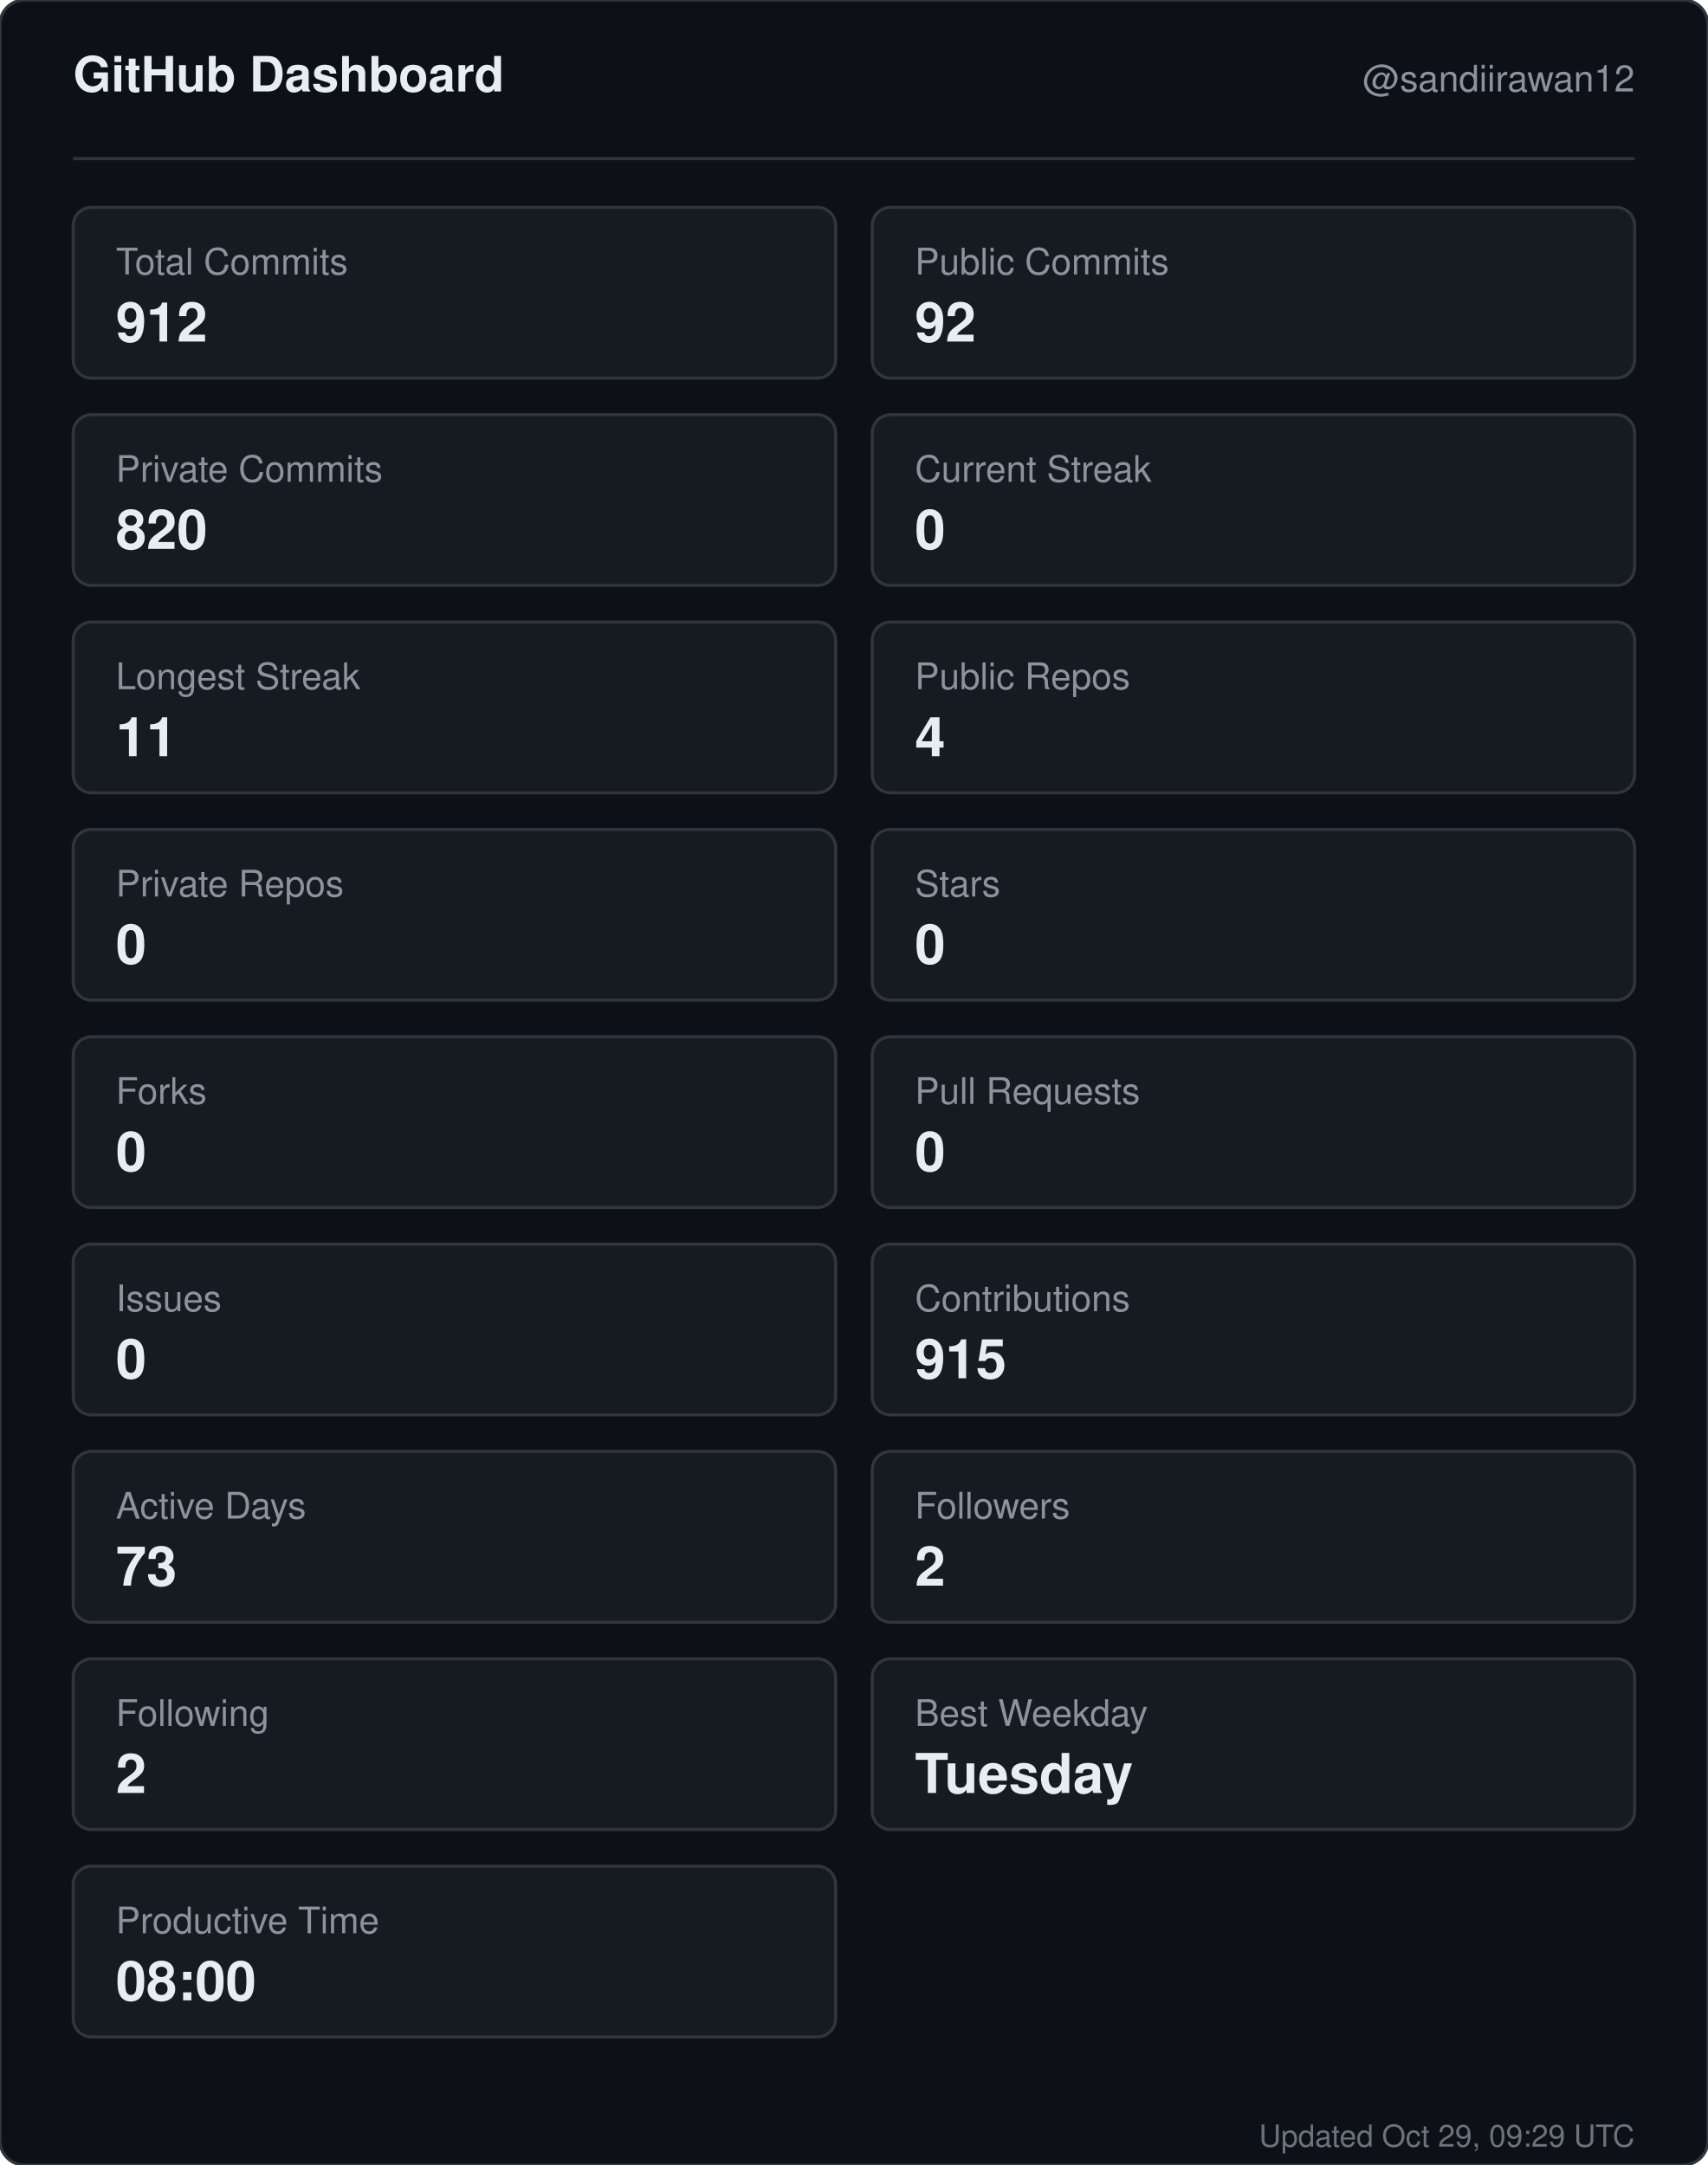
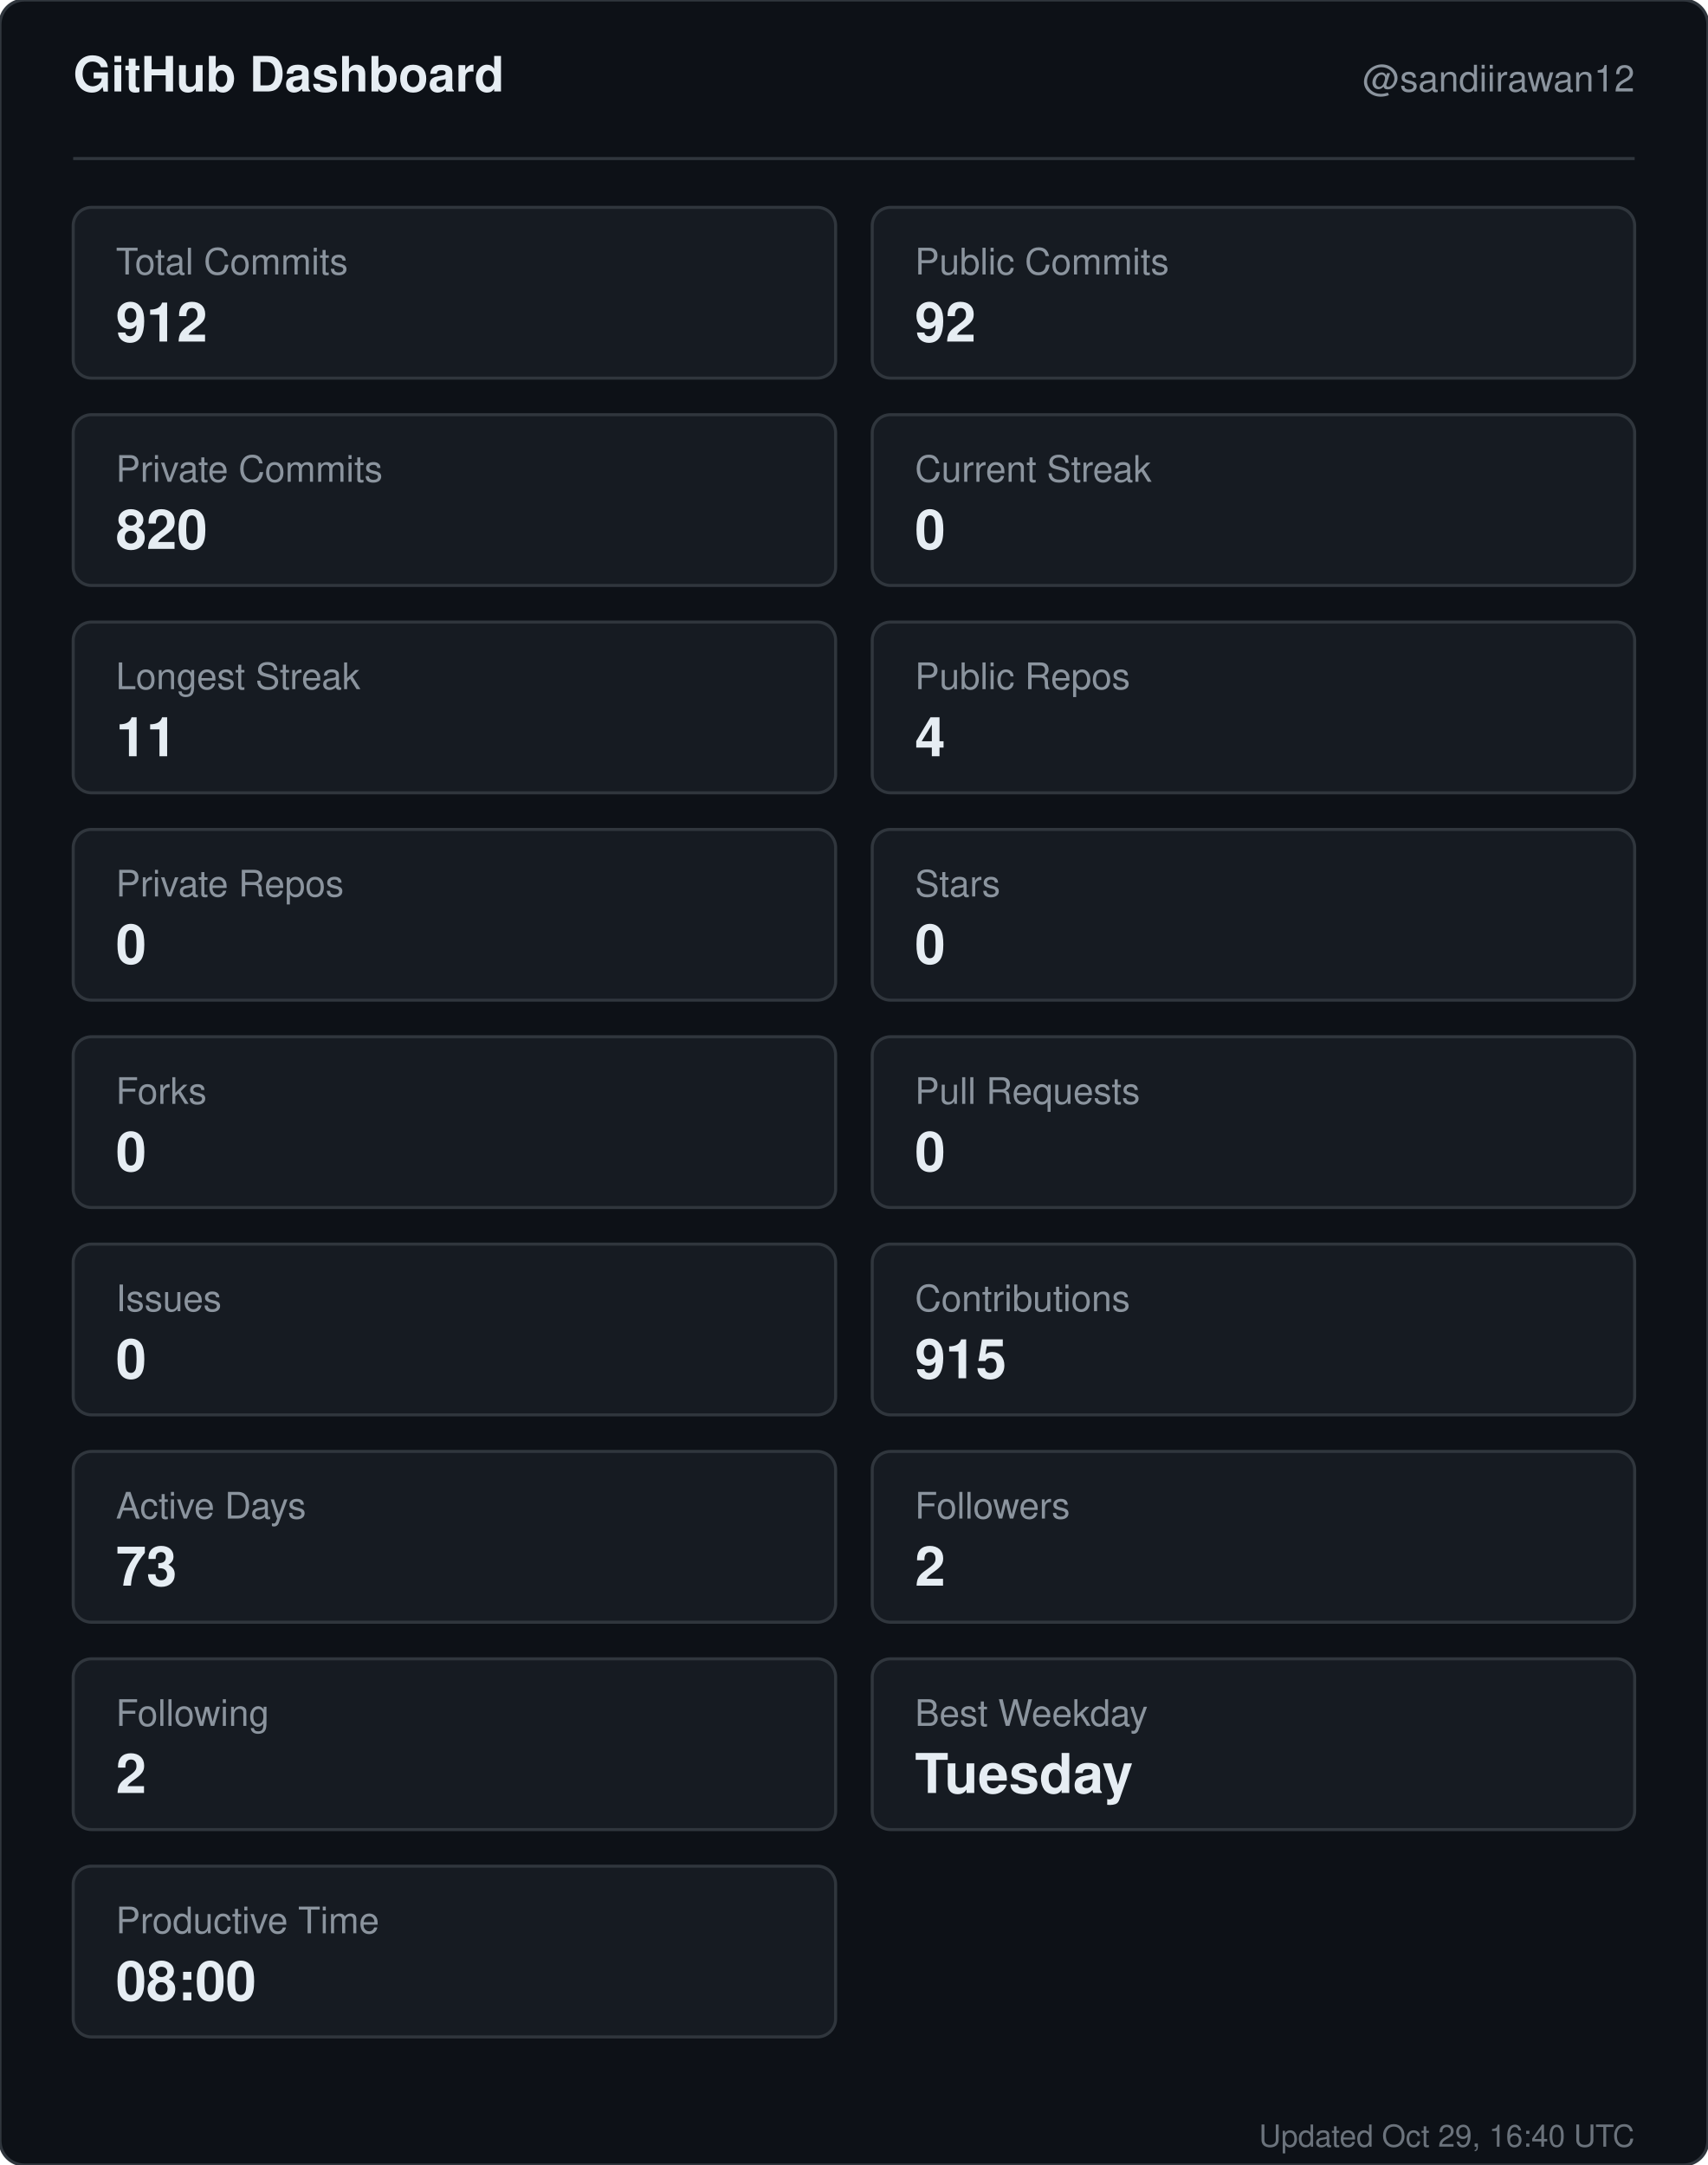
<svg xmlns="http://www.w3.org/2000/svg" width="560" height="710" viewBox="0 0 560 710" role="img" aria-label="GitHub dashboard for sandiirawan12">
  <rect width="560" height="710" rx="8" fill="#0d1117" stroke="#30363d" />
  <g font-family="-apple-system, BlinkMacSystemFont, Segoe UI, Helvetica, Arial, sans-serif">
    <text x="24" y="30" fill="#e6edf3" font-size="16" font-weight="700">GitHub Dashboard</text>
    <text x="536" y="30" fill="#8b949e" font-size="12" text-anchor="end">@sandiirawan12</text>
    <line x1="24" y1="52" x2="536" y2="52" stroke="#30363d" />
    <rect x="24" y="68" width="250" height="56" rx="6" fill="#161b22" stroke="#30363d" />
    <text x="38" y="90" fill="#8b949e" font-size="12">Total Commits</text>
    <text x="38" y="112" fill="#e6edf3" font-size="18" font-weight="700">912</text>
    <rect x="286" y="68" width="250" height="56" rx="6" fill="#161b22" stroke="#30363d" />
    <text x="300" y="90" fill="#8b949e" font-size="12">Public Commits</text>
    <text x="300" y="112" fill="#e6edf3" font-size="18" font-weight="700">92</text>
    <rect x="24" y="136" width="250" height="56" rx="6" fill="#161b22" stroke="#30363d" />
    <text x="38" y="158" fill="#8b949e" font-size="12">Private Commits</text>
    <text x="38" y="180" fill="#e6edf3" font-size="18" font-weight="700">820</text>
    <rect x="286" y="136" width="250" height="56" rx="6" fill="#161b22" stroke="#30363d" />
    <text x="300" y="158" fill="#8b949e" font-size="12">Current Streak</text>
    <text x="300" y="180" fill="#e6edf3" font-size="18" font-weight="700">0</text>
    <rect x="24" y="204" width="250" height="56" rx="6" fill="#161b22" stroke="#30363d" />
    <text x="38" y="226" fill="#8b949e" font-size="12">Longest Streak</text>
    <text x="38" y="248" fill="#e6edf3" font-size="18" font-weight="700">11</text>
    <rect x="286" y="204" width="250" height="56" rx="6" fill="#161b22" stroke="#30363d" />
    <text x="300" y="226" fill="#8b949e" font-size="12">Public Repos</text>
    <text x="300" y="248" fill="#e6edf3" font-size="18" font-weight="700">4</text>
    <rect x="24" y="272" width="250" height="56" rx="6" fill="#161b22" stroke="#30363d" />
    <text x="38" y="294" fill="#8b949e" font-size="12">Private Repos</text>
    <text x="38" y="316" fill="#e6edf3" font-size="18" font-weight="700">0</text>
    <rect x="286" y="272" width="250" height="56" rx="6" fill="#161b22" stroke="#30363d" />
    <text x="300" y="294" fill="#8b949e" font-size="12">Stars</text>
    <text x="300" y="316" fill="#e6edf3" font-size="18" font-weight="700">0</text>
    <rect x="24" y="340" width="250" height="56" rx="6" fill="#161b22" stroke="#30363d" />
    <text x="38" y="362" fill="#8b949e" font-size="12">Forks</text>
    <text x="38" y="384" fill="#e6edf3" font-size="18" font-weight="700">0</text>
    <rect x="286" y="340" width="250" height="56" rx="6" fill="#161b22" stroke="#30363d" />
    <text x="300" y="362" fill="#8b949e" font-size="12">Pull Requests</text>
    <text x="300" y="384" fill="#e6edf3" font-size="18" font-weight="700">0</text>
    <rect x="24" y="408" width="250" height="56" rx="6" fill="#161b22" stroke="#30363d" />
    <text x="38" y="430" fill="#8b949e" font-size="12">Issues</text>
    <text x="38" y="452" fill="#e6edf3" font-size="18" font-weight="700">0</text>
    <rect x="286" y="408" width="250" height="56" rx="6" fill="#161b22" stroke="#30363d" />
    <text x="300" y="430" fill="#8b949e" font-size="12">Contributions</text>
    <text x="300" y="452" fill="#e6edf3" font-size="18" font-weight="700">915</text>
    <rect x="24" y="476" width="250" height="56" rx="6" fill="#161b22" stroke="#30363d" />
    <text x="38" y="498" fill="#8b949e" font-size="12">Active Days</text>
    <text x="38" y="520" fill="#e6edf3" font-size="18" font-weight="700">73</text>
    <rect x="286" y="476" width="250" height="56" rx="6" fill="#161b22" stroke="#30363d" />
    <text x="300" y="498" fill="#8b949e" font-size="12">Followers</text>
    <text x="300" y="520" fill="#e6edf3" font-size="18" font-weight="700">2</text>
    <rect x="24" y="544" width="250" height="56" rx="6" fill="#161b22" stroke="#30363d" />
    <text x="38" y="566" fill="#8b949e" font-size="12">Following</text>
    <text x="38" y="588" fill="#e6edf3" font-size="18" font-weight="700">2</text>
    <rect x="286" y="544" width="250" height="56" rx="6" fill="#161b22" stroke="#30363d" />
    <text x="300" y="566" fill="#8b949e" font-size="12">Best Weekday</text>
    <text x="300" y="588" fill="#e6edf3" font-size="18" font-weight="700">Tuesday</text>
    <rect x="24" y="612" width="250" height="56" rx="6" fill="#161b22" stroke="#30363d" />
    <text x="38" y="634" fill="#8b949e" font-size="12">Productive Time</text>
    <text x="38" y="656" fill="#e6edf3" font-size="18" font-weight="700">08:00</text>
-     <text x="536" y="704" fill="#8b949e" font-size="10" text-anchor="end" opacity="0.75">Updated Oct 29, 09:29 UTC</text>
+     <text x="536" y="704" fill="#8b949e" font-size="10" text-anchor="end" opacity="0.75">Updated Oct 29, 16:40 UTC</text>
  </g>
</svg>
